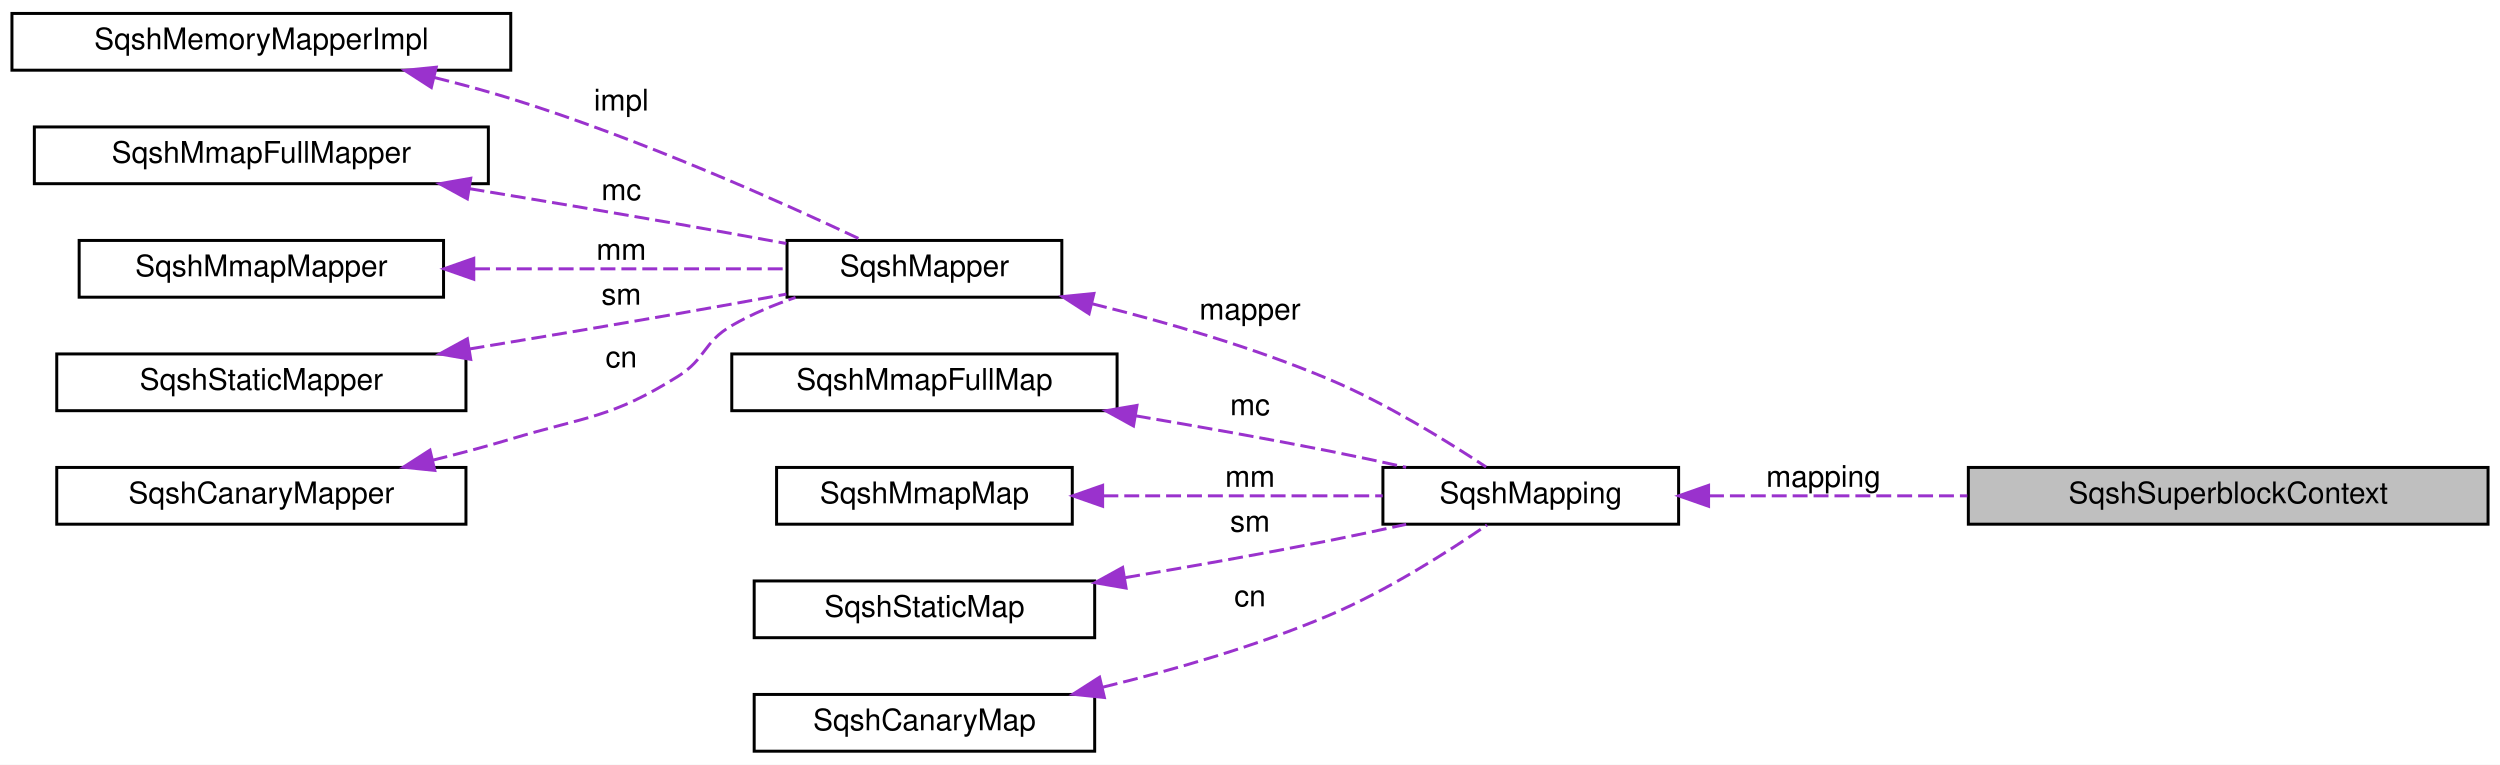
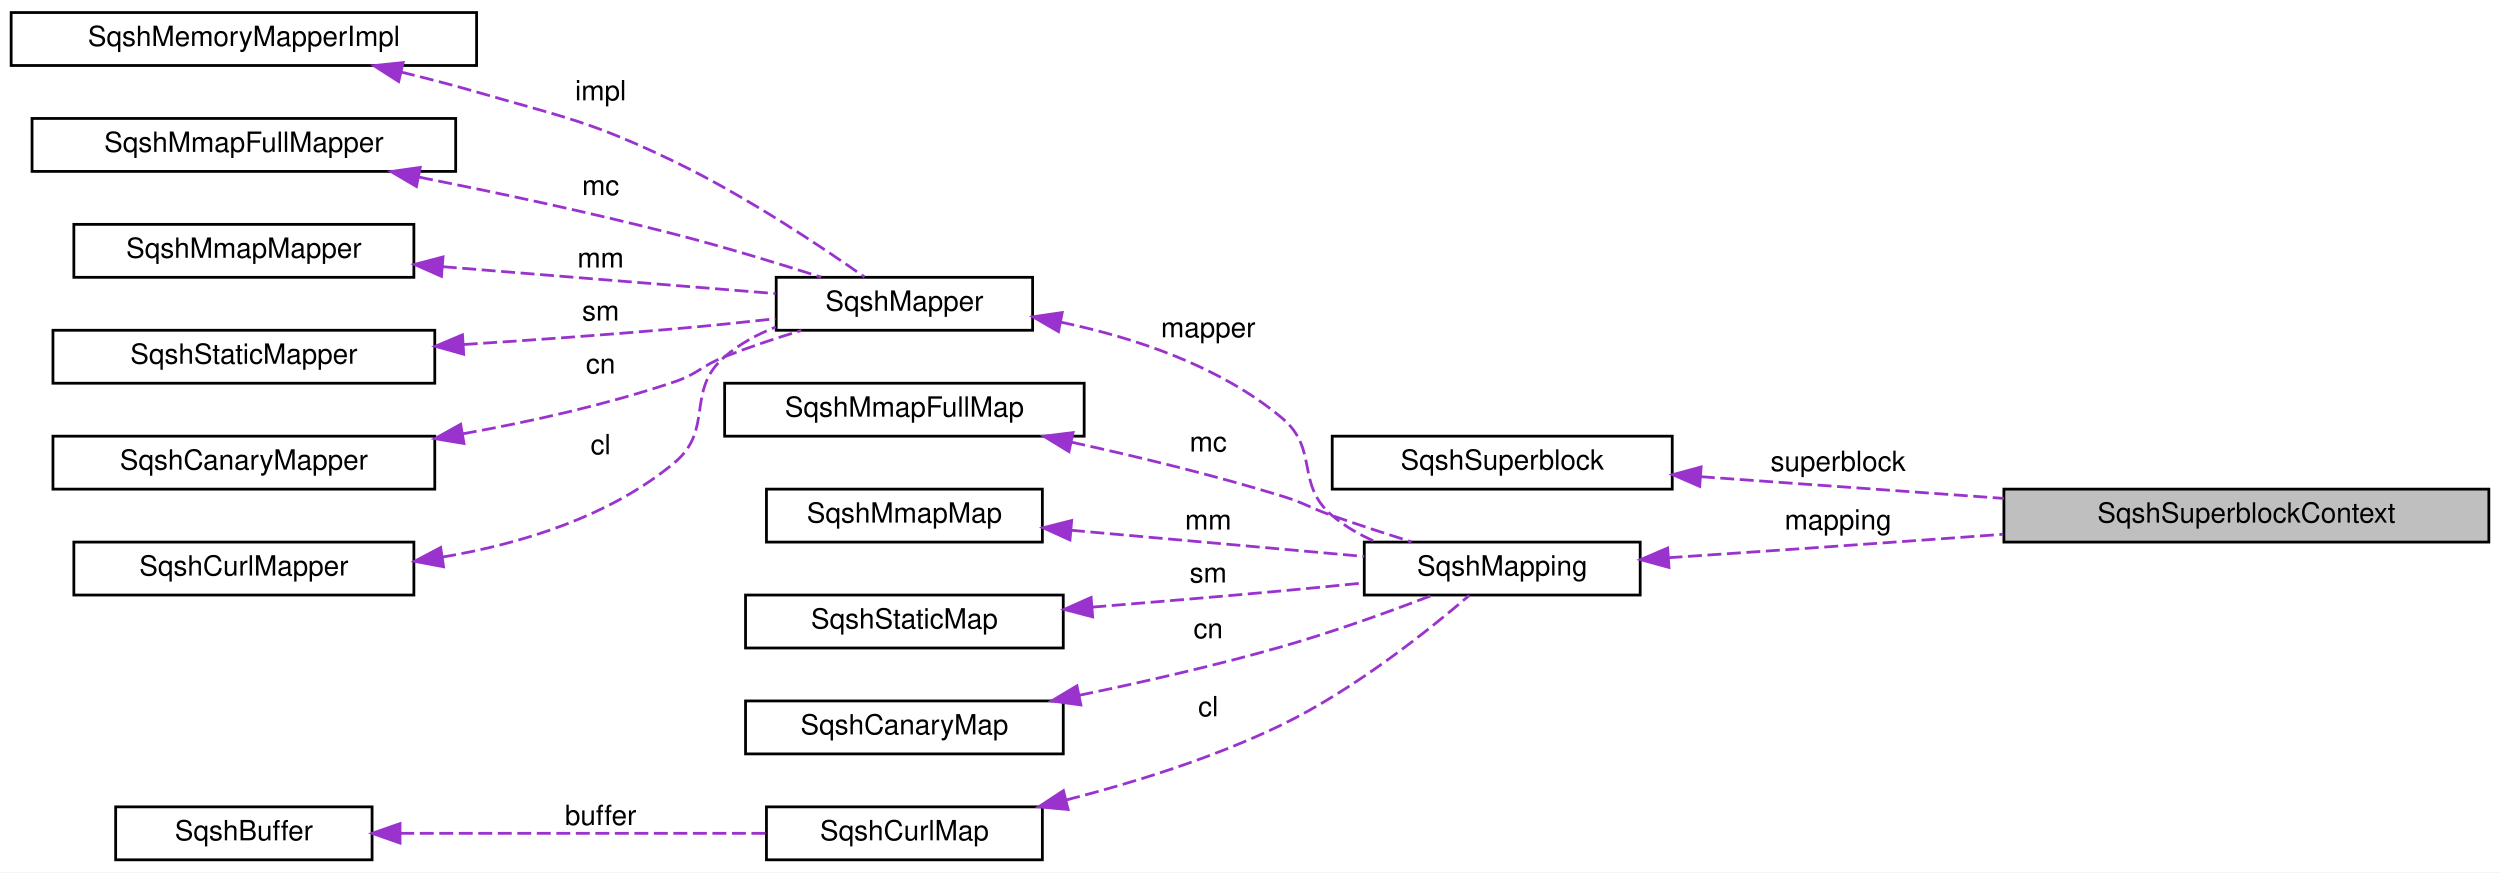
- <svg xmlns="http://www.w3.org/2000/svg" xmlns:xlink="http://www.w3.org/1999/xlink" width="837pt" height="256pt" viewBox="0.00 0.00 837.00 256.00">
-   <g id="graph0" class="graph" transform="scale(1 1) rotate(0) translate(4 252)">
-     <polygon fill="white" stroke="transparent" points="-4,4 -4,-252 833,-252 833,4 -4,4" />
+ <svg xmlns="http://www.w3.org/2000/svg" xmlns:xlink="http://www.w3.org/1999/xlink" width="897pt" height="313pt" viewBox="0.00 0.00 897.00 313.00">
+   <g id="graph0" class="graph" transform="scale(1 1) rotate(0) translate(4 309)">
+     <polygon fill="white" stroke="transparent" points="-4,4 -4,-309 893,-309 893,4 -4,4" />
    <g id="node1" class="node">
      <g id="a_node1">
        <a xlink:title=" ">
-           <polygon fill="#bfbfbf" stroke="black" points="655,-76.5 655,-95.5 829,-95.5 829,-76.5 655,-76.5" />
-           <text text-anchor="middle" x="742" y="-83.5" font-family="Helvetica,sans-Serif" font-size="10.00">SqshSuperblockContext</text>
+           <polygon fill="#bfbfbf" stroke="black" points="715,-114.5 715,-133.5 889,-133.5 889,-114.5 715,-114.5" />
+           <text text-anchor="middle" x="802" y="-121.5" font-family="Helvetica,sans-Serif" font-size="10.00">SqshSuperblockContext</text>
        </a>
      </g>
    </g>
    <g id="node2" class="node">
      <g id="a_node2">
-         <a xlink:href="structSqshMapping.html" target="_top" xlink:title=" ">
-           <polygon fill="white" stroke="black" points="459,-76.5 459,-95.5 558,-95.5 558,-76.5 459,-76.5" />
-           <text text-anchor="middle" x="508.5" y="-83.5" font-family="Helvetica,sans-Serif" font-size="10.00">SqshMapping</text>
+         <a xlink:href="structSqshSuperblock.html" target="_top" xlink:title=" ">
+           <polygon fill="white" stroke="black" points="474,-133.5 474,-152.5 596,-152.5 596,-133.5 474,-133.5" />
+           <text text-anchor="middle" x="535" y="-140.5" font-family="Helvetica,sans-Serif" font-size="10.00">SqshSuperblock</text>
        </a>
      </g>
    </g>
    <g id="edge1" class="edge">
-       <path fill="none" stroke="#9a32cd" stroke-dasharray="5,2" d="M568.18,-86C594.4,-86 625.82,-86 654.65,-86" />
-       <polygon fill="#9a32cd" stroke="#9a32cd" points="568.03,-82.5 558.03,-86 568.03,-89.5 568.03,-82.5" />
-       <text text-anchor="middle" x="606.5" y="-89" font-family="Helvetica,sans-Serif" font-size="10.00"> mapping</text>
+       <path fill="none" stroke="#9a32cd" stroke-dasharray="5,2" d="M606.26,-137.96C639.62,-135.57 679.8,-132.69 714.98,-130.17" />
+       <polygon fill="#9a32cd" stroke="#9a32cd" points="605.86,-134.48 596.13,-138.69 606.36,-141.46 605.86,-134.48" />
+       <text text-anchor="middle" x="655.5" y="-140" font-family="Helvetica,sans-Serif" font-size="10.00"> superblock</text>
    </g>
    <g id="node3" class="node">
      <g id="a_node3">
-         <a xlink:href="structSqshMapper.html" target="_top" xlink:title=" ">
-           <polygon fill="white" stroke="black" points="259.5,-152.5 259.5,-171.5 351.5,-171.5 351.5,-152.5 259.5,-152.5" />
-           <text text-anchor="middle" x="305.5" y="-159.5" font-family="Helvetica,sans-Serif" font-size="10.00">SqshMapper</text>
+         <a xlink:href="structSqshMapping.html" target="_top" xlink:title=" ">
+           <polygon fill="white" stroke="black" points="485.5,-95.5 485.5,-114.5 584.5,-114.5 584.5,-95.5 485.5,-95.5" />
+           <text text-anchor="middle" x="535" y="-102.5" font-family="Helvetica,sans-Serif" font-size="10.00">SqshMapping</text>
        </a>
      </g>
    </g>
    <g id="edge2" class="edge">
-       <path fill="none" stroke="#9a32cd" stroke-dasharray="5,2" d="M361.67,-150.29C386.43,-144.16 415.7,-135.68 441,-125 460.11,-116.93 480.46,-104.34 493.54,-95.65" />
-       <polygon fill="#9a32cd" stroke="#9a32cd" points="360.61,-146.94 351.71,-152.69 362.25,-153.75 360.61,-146.94" />
-       <text text-anchor="middle" x="414.5" y="-145" font-family="Helvetica,sans-Serif" font-size="10.00"> mapper</text>
+       <path fill="none" stroke="#9a32cd" stroke-dasharray="5,2" d="M594.67,-108.89C625.19,-110.94 663.11,-113.54 697,-116 702.78,-116.42 708.74,-116.86 714.74,-117.31" />
+       <polygon fill="#9a32cd" stroke="#9a32cd" points="594.83,-105.39 584.62,-108.21 594.36,-112.37 594.83,-105.39" />
+       <text text-anchor="middle" x="655.5" y="-119" font-family="Helvetica,sans-Serif" font-size="10.00"> mapping</text>
    </g>
    <g id="node4" class="node">
      <g id="a_node4">
-         <a xlink:href="structSqshMemoryMapperImpl.html" target="_top" xlink:title=" ">
-           <polygon fill="white" stroke="black" points="0,-228.5 0,-247.5 167,-247.5 167,-228.5 0,-228.5" />
-           <text text-anchor="middle" x="83.5" y="-235.5" font-family="Helvetica,sans-Serif" font-size="10.00">SqshMemoryMapperImpl</text>
+         <a xlink:href="structSqshMapper.html" target="_top" xlink:title=" ">
+           <polygon fill="white" stroke="black" points="274.5,-190.5 274.5,-209.5 366.5,-209.5 366.5,-190.5 274.5,-190.5" />
+           <text text-anchor="middle" x="320.5" y="-197.5" font-family="Helvetica,sans-Serif" font-size="10.00">SqshMapper</text>
        </a>
      </g>
    </g>
    <g id="edge3" class="edge">
-       <path fill="none" stroke="#9a32cd" stroke-dasharray="5,2" d="M141.5,-226.03C150.1,-223.89 158.83,-221.53 167,-219 209.95,-205.7 258.04,-184.15 284.44,-171.7" />
-       <polygon fill="#9a32cd" stroke="#9a32cd" points="140.41,-222.7 131.51,-228.44 142.05,-229.5 140.41,-222.7" />
-       <text text-anchor="middle" x="204" y="-215" font-family="Helvetica,sans-Serif" font-size="10.00"> impl</text>
+       <path fill="none" stroke="#9a32cd" stroke-dasharray="5,2" d="M376.54,-193.42C402.98,-187.89 433.7,-177.71 456,-159 469.4,-147.76 460.64,-135.29 474,-124 478.59,-120.12 483.98,-117.03 489.61,-114.58" />
+       <polygon fill="#9a32cd" stroke="#9a32cd" points="375.8,-190 366.64,-195.32 377.12,-196.87 375.8,-190" />
+       <text text-anchor="middle" x="429.5" y="-188" font-family="Helvetica,sans-Serif" font-size="10.00"> mapper</text>
    </g>
    <g id="node5" class="node">
      <g id="a_node5">
-         <a xlink:href="structSqshMmapFullMapper.html" target="_top" xlink:title=" ">
-           <polygon fill="white" stroke="black" points="7.5,-190.5 7.5,-209.5 159.5,-209.5 159.5,-190.5 7.5,-190.5" />
-           <text text-anchor="middle" x="83.5" y="-197.5" font-family="Helvetica,sans-Serif" font-size="10.00">SqshMmapFullMapper</text>
+         <a xlink:href="structSqshMemoryMapperImpl.html" target="_top" xlink:title=" ">
+           <polygon fill="white" stroke="black" points="0,-285.5 0,-304.5 167,-304.5 167,-285.5 0,-285.5" />
+           <text text-anchor="middle" x="83.5" y="-292.5" font-family="Helvetica,sans-Serif" font-size="10.00">SqshMemoryMapperImpl</text>
        </a>
      </g>
    </g>
    <g id="edge4" class="edge">
-       <path fill="none" stroke="#9a32cd" stroke-dasharray="5,2" d="M153.21,-188.83C175.49,-185.15 200.31,-180.97 223,-177 234.76,-174.94 247.46,-172.64 259.26,-170.47" />
-       <polygon fill="#9a32cd" stroke="#9a32cd" points="152.47,-185.41 143.17,-190.49 153.6,-192.31 152.47,-185.41" />
-       <text text-anchor="middle" x="204" y="-185" font-family="Helvetica,sans-Serif" font-size="10.00"> mc</text>
+       <path fill="none" stroke="#9a32cd" stroke-dasharray="5,2" d="M139.89,-283.15C148.99,-280.94 158.29,-278.53 167,-276 199.13,-266.68 207.86,-265.52 238,-251 263.26,-238.83 290.47,-220.67 306.19,-209.62" />
+       <polygon fill="#9a32cd" stroke="#9a32cd" points="139.05,-279.75 130.12,-285.45 140.66,-286.56 139.05,-279.75" />
+       <text text-anchor="middle" x="211.5" y="-273" font-family="Helvetica,sans-Serif" font-size="10.00"> impl</text>
    </g>
    <g id="node6" class="node">
      <g id="a_node6">
-         <a xlink:href="structSqshMmapMapper.html" target="_top" xlink:title=" ">
-           <polygon fill="white" stroke="black" points="22.5,-152.5 22.5,-171.5 144.5,-171.5 144.5,-152.5 22.5,-152.5" />
-           <text text-anchor="middle" x="83.5" y="-159.5" font-family="Helvetica,sans-Serif" font-size="10.00">SqshMmapMapper</text>
+         <a xlink:href="structSqshMmapFullMapper.html" target="_top" xlink:title=" ">
+           <polygon fill="white" stroke="black" points="7.5,-247.5 7.5,-266.5 159.5,-266.5 159.5,-247.5 7.5,-247.5" />
+           <text text-anchor="middle" x="83.5" y="-254.5" font-family="Helvetica,sans-Serif" font-size="10.00">SqshMmapFullMapper</text>
        </a>
      </g>
    </g>
    <g id="edge5" class="edge">
-       <path fill="none" stroke="#9a32cd" stroke-dasharray="5,2" d="M155.04,-162C189.29,-162 229.42,-162 259.47,-162" />
-       <polygon fill="#9a32cd" stroke="#9a32cd" points="154.62,-158.5 144.62,-162 154.62,-165.5 154.62,-158.5" />
-       <text text-anchor="middle" x="204" y="-165" font-family="Helvetica,sans-Serif" font-size="10.00"> mm</text>
+       <path fill="none" stroke="#9a32cd" stroke-dasharray="5,2" d="M146.38,-245.45C174.48,-239.86 208.06,-232.7 238,-225 255.63,-220.47 275.13,-214.52 290.64,-209.56" />
+       <polygon fill="#9a32cd" stroke="#9a32cd" points="145.43,-242.07 136.29,-247.44 146.78,-248.94 145.43,-242.07" />
+       <text text-anchor="middle" x="211.5" y="-239" font-family="Helvetica,sans-Serif" font-size="10.00"> mc</text>
    </g>
    <g id="node7" class="node">
      <g id="a_node7">
-         <a xlink:href="structSqshStaticMapper.html" target="_top" xlink:title=" ">
-           <polygon fill="white" stroke="black" points="15,-114.5 15,-133.5 152,-133.5 152,-114.5 15,-114.5" />
-           <text text-anchor="middle" x="83.5" y="-121.5" font-family="Helvetica,sans-Serif" font-size="10.00">SqshStaticMapper</text>
+         <a xlink:href="structSqshMmapMapper.html" target="_top" xlink:title=" ">
+           <polygon fill="white" stroke="black" points="22.5,-209.5 22.5,-228.5 144.5,-228.5 144.5,-209.5 22.5,-209.5" />
+           <text text-anchor="middle" x="83.5" y="-216.5" font-family="Helvetica,sans-Serif" font-size="10.00">SqshMmapMapper</text>
        </a>
      </g>
    </g>
    <g id="edge6" class="edge">
-       <path fill="none" stroke="#9a32cd" stroke-dasharray="5,2" d="M153.21,-135.17C175.49,-138.85 200.31,-143.03 223,-147 234.76,-149.06 247.46,-151.36 259.26,-153.53" />
-       <polygon fill="#9a32cd" stroke="#9a32cd" points="153.6,-131.69 143.17,-133.51 152.47,-138.59 153.6,-131.69" />
-       <text text-anchor="middle" x="204" y="-150" font-family="Helvetica,sans-Serif" font-size="10.00"> sm</text>
+       <path fill="none" stroke="#9a32cd" stroke-dasharray="5,2" d="M154.88,-213.31C193.59,-210.18 240.47,-206.39 274.29,-203.66" />
+       <polygon fill="#9a32cd" stroke="#9a32cd" points="154.4,-209.84 144.71,-214.13 154.96,-216.81 154.4,-209.84" />
+       <text text-anchor="middle" x="211.5" y="-213" font-family="Helvetica,sans-Serif" font-size="10.00"> mm</text>
    </g>
    <g id="node8" class="node">
      <g id="a_node8">
-         <a xlink:href="structSqshCanaryMapper.html" target="_top" xlink:title=" ">
-           <polygon fill="white" stroke="black" points="15,-76.5 15,-95.5 152,-95.5 152,-76.5 15,-76.5" />
-           <text text-anchor="middle" x="83.5" y="-83.5" font-family="Helvetica,sans-Serif" font-size="10.00">SqshCanaryMapper</text>
+         <a xlink:href="structSqshStaticMapper.html" target="_top" xlink:title=" ">
+           <polygon fill="white" stroke="black" points="15,-171.5 15,-190.5 152,-190.5 152,-171.5 15,-171.5" />
+           <text text-anchor="middle" x="83.5" y="-178.5" font-family="Helvetica,sans-Serif" font-size="10.00">SqshStaticMapper</text>
        </a>
      </g>
    </g>
    <g id="edge7" class="edge">
-       <path fill="none" stroke="#9a32cd" stroke-dasharray="5,2" d="M140.87,-97.93C149.67,-100.1 158.62,-102.47 167,-105 192.45,-112.67 200.45,-111.93 223,-126 232.34,-131.82 231.47,-137.5 241,-143 247.58,-146.8 254.98,-149.9 262.35,-152.41" />
-       <polygon fill="#9a32cd" stroke="#9a32cd" points="141.57,-94.5 131.04,-95.58 139.95,-101.31 141.57,-94.5" />
-       <text text-anchor="middle" x="204" y="-129" font-family="Helvetica,sans-Serif" font-size="10.00"> cn</text>
+       <path fill="none" stroke="#9a32cd" stroke-dasharray="5,2" d="M162.39,-185.39C186.63,-186.94 213.44,-188.85 238,-191 249.77,-192.03 262.48,-193.34 274.27,-194.64" />
+       <polygon fill="#9a32cd" stroke="#9a32cd" points="162.38,-181.89 152.18,-184.75 161.94,-188.87 162.38,-181.89" />
+       <text text-anchor="middle" x="211.5" y="-194" font-family="Helvetica,sans-Serif" font-size="10.00"> sm</text>
    </g>
    <g id="node9" class="node">
      <g id="a_node9">
-         <a xlink:href="structSqshMmapFullMap.html" target="_top" xlink:title=" ">
-           <polygon fill="white" stroke="black" points="241,-114.5 241,-133.5 370,-133.5 370,-114.5 241,-114.5" />
-           <text text-anchor="middle" x="305.5" y="-121.5" font-family="Helvetica,sans-Serif" font-size="10.00">SqshMmapFullMap</text>
+         <a xlink:href="structSqshCanaryMapper.html" target="_top" xlink:title=" ">
+           <polygon fill="white" stroke="black" points="15,-133.5 15,-152.5 152,-152.5 152,-133.5 15,-133.5" />
+           <text text-anchor="middle" x="83.5" y="-140.5" font-family="Helvetica,sans-Serif" font-size="10.00">SqshCanaryMapper</text>
        </a>
      </g>
    </g>
    <g id="edge8" class="edge">
-       <path fill="none" stroke="#9a32cd" stroke-dasharray="5,2" d="M376.27,-112.78C397.13,-109.24 420.03,-105.15 441,-101 449.36,-99.34 458.28,-97.43 466.78,-95.54" />
-       <polygon fill="#9a32cd" stroke="#9a32cd" points="375.49,-109.37 366.21,-114.48 376.66,-116.27 375.49,-109.37" />
-       <text text-anchor="middle" x="414.5" y="-113" font-family="Helvetica,sans-Serif" font-size="10.00"> mc</text>
+       <path fill="none" stroke="#9a32cd" stroke-dasharray="5,2" d="M162.06,-153.35C186.71,-157.78 213.83,-163.85 238,-172 246.48,-174.86 247.68,-177.71 256,-181 264.77,-184.48 274.44,-187.67 283.53,-190.42" />
+       <polygon fill="#9a32cd" stroke="#9a32cd" points="162.47,-149.87 152.02,-151.61 161.28,-156.77 162.47,-149.87" />
+       <text text-anchor="middle" x="211.5" y="-175" font-family="Helvetica,sans-Serif" font-size="10.00"> cn</text>
    </g>
    <g id="node10" class="node">
      <g id="a_node10">
-         <a xlink:href="structSqshMmapMap.html" target="_top" xlink:title=" ">
-           <polygon fill="white" stroke="black" points="256,-76.5 256,-95.5 355,-95.5 355,-76.5 256,-76.5" />
-           <text text-anchor="middle" x="305.5" y="-83.5" font-family="Helvetica,sans-Serif" font-size="10.00">SqshMmapMap</text>
+         <a xlink:href="structSqshCurlMapper.html" target="_top" xlink:title=" ">
+           <polygon fill="white" stroke="black" points="22.5,-95.5 22.5,-114.5 144.5,-114.5 144.5,-95.5 22.5,-95.5" />
+           <text text-anchor="middle" x="83.5" y="-102.5" font-family="Helvetica,sans-Serif" font-size="10.00">SqshCurlMapper</text>
        </a>
      </g>
    </g>
    <g id="edge9" class="edge">
-       <path fill="none" stroke="#9a32cd" stroke-dasharray="5,2" d="M365.41,-86C395.15,-86 430.8,-86 458.94,-86" />
-       <polygon fill="#9a32cd" stroke="#9a32cd" points="365.16,-82.5 355.16,-86 365.16,-89.5 365.16,-82.5" />
-       <text text-anchor="middle" x="414.5" y="-89" font-family="Helvetica,sans-Serif" font-size="10.00"> mm</text>
+       <path fill="none" stroke="#9a32cd" stroke-dasharray="5,2" d="M154.68,-109.11C183.19,-113.92 214.8,-123.66 238,-143 252.35,-154.97 241.82,-168.82 256,-181 261.33,-185.57 267.72,-189.05 274.37,-191.68" />
+       <polygon fill="#9a32cd" stroke="#9a32cd" points="155.15,-105.64 144.74,-107.6 154.11,-112.56 155.15,-105.64" />
+       <text text-anchor="middle" x="211.5" y="-146" font-family="Helvetica,sans-Serif" font-size="10.00"> cl</text>
    </g>
    <g id="node11" class="node">
      <g id="a_node11">
-         <a xlink:href="structSqshStaticMap.html" target="_top" xlink:title=" ">
-           <polygon fill="white" stroke="black" points="248.5,-38.5 248.5,-57.5 362.5,-57.5 362.5,-38.5 248.5,-38.5" />
-           <text text-anchor="middle" x="305.5" y="-45.5" font-family="Helvetica,sans-Serif" font-size="10.00">SqshStaticMap</text>
+         <a xlink:href="structSqshMmapFullMap.html" target="_top" xlink:title=" ">
+           <polygon fill="white" stroke="black" points="256,-152.5 256,-171.5 385,-171.5 385,-152.5 256,-152.5" />
+           <text text-anchor="middle" x="320.5" y="-159.5" font-family="Helvetica,sans-Serif" font-size="10.00">SqshMmapFullMap</text>
        </a>
      </g>
    </g>
    <g id="edge10" class="edge">
-       <path fill="none" stroke="#9a32cd" stroke-dasharray="5,2" d="M372.72,-58.61C394.51,-62.3 418.83,-66.61 441,-71 449.36,-72.66 458.28,-74.57 466.78,-76.46" />
-       <polygon fill="#9a32cd" stroke="#9a32cd" points="373.01,-55.11 362.57,-56.91 371.86,-62.02 373.01,-55.11" />
-       <text text-anchor="middle" x="414.5" y="-74" font-family="Helvetica,sans-Serif" font-size="10.00"> sm</text>
+       <path fill="none" stroke="#9a32cd" stroke-dasharray="5,2" d="M380.41,-150.35C404.11,-145.17 431.55,-138.53 456,-131 464.2,-128.47 465.9,-126.85 474,-124 483.17,-120.77 493.22,-117.49 502.42,-114.58" />
+       <polygon fill="#9a32cd" stroke="#9a32cd" points="379.55,-146.96 370.51,-152.48 381.02,-153.8 379.55,-146.96" />
+       <text text-anchor="middle" x="429.5" y="-147" font-family="Helvetica,sans-Serif" font-size="10.00"> mc</text>
    </g>
    <g id="node12" class="node">
      <g id="a_node12">
+         <a xlink:href="structSqshMmapMap.html" target="_top" xlink:title=" ">
+           <polygon fill="white" stroke="black" points="271,-114.5 271,-133.5 370,-133.5 370,-114.5 271,-114.5" />
+           <text text-anchor="middle" x="320.5" y="-121.5" font-family="Helvetica,sans-Serif" font-size="10.00">SqshMmapMap</text>
+         </a>
+       </g>
+     </g>
+     <g id="edge11" class="edge">
+       <path fill="none" stroke="#9a32cd" stroke-dasharray="5,2" d="M380.26,-118.75C413.36,-115.79 454.21,-112.13 485.48,-109.34" />
+       <polygon fill="#9a32cd" stroke="#9a32cd" points="379.9,-115.26 370.25,-119.64 380.52,-122.24 379.9,-115.26" />
+       <text text-anchor="middle" x="429.5" y="-119" font-family="Helvetica,sans-Serif" font-size="10.00"> mm</text>
+     </g>
+     <g id="node13" class="node">
+       <g id="a_node13">
+         <a xlink:href="structSqshStaticMap.html" target="_top" xlink:title=" ">
+           <polygon fill="white" stroke="black" points="263.5,-76.5 263.5,-95.5 377.5,-95.5 377.5,-76.5 263.5,-76.5" />
+           <text text-anchor="middle" x="320.5" y="-83.5" font-family="Helvetica,sans-Serif" font-size="10.00">SqshStaticMap</text>
+         </a>
+       </g>
+     </g>
+     <g id="edge12" class="edge">
+       <path fill="none" stroke="#9a32cd" stroke-dasharray="5,2" d="M387.91,-91.16C409.62,-92.92 433.85,-94.96 456,-97 465.49,-97.87 475.62,-98.87 485.33,-99.85" />
+       <polygon fill="#9a32cd" stroke="#9a32cd" points="388.05,-87.66 377.8,-90.34 387.49,-94.64 388.05,-87.66" />
+       <text text-anchor="middle" x="429.5" y="-100" font-family="Helvetica,sans-Serif" font-size="10.00"> sm</text>
+     </g>
+     <g id="node14" class="node">
+       <g id="a_node14">
        <a xlink:href="structSqshCanaryMap.html" target="_top" xlink:title=" ">
-           <polygon fill="white" stroke="black" points="248.5,-0.5 248.5,-19.5 362.5,-19.5 362.5,-0.5 248.5,-0.5" />
-           <text text-anchor="middle" x="305.5" y="-7.5" font-family="Helvetica,sans-Serif" font-size="10.00">SqshCanaryMap</text>
-         </a>
-       </g>
-     </g>
-     <g id="edge11" class="edge">
-       <path fill="none" stroke="#9a32cd" stroke-dasharray="5,2" d="M365.25,-21.94C389.25,-27.79 416.96,-35.79 441,-46 460.35,-54.21 480.81,-67.27 493.84,-76.22" />
-       <polygon fill="#9a32cd" stroke="#9a32cd" points="365.75,-18.47 355.21,-19.57 364.14,-25.28 365.75,-18.47" />
-       <text text-anchor="middle" x="414.5" y="-49" font-family="Helvetica,sans-Serif" font-size="10.00"> cn</text>
+           <polygon fill="white" stroke="black" points="263.5,-38.5 263.5,-57.5 377.5,-57.5 377.5,-38.5 263.5,-38.5" />
+           <text text-anchor="middle" x="320.5" y="-45.5" font-family="Helvetica,sans-Serif" font-size="10.00">SqshCanaryMap</text>
+         </a>
+       </g>
+     </g>
+     <g id="edge13" class="edge">
+       <path fill="none" stroke="#9a32cd" stroke-dasharray="5,2" d="M383.29,-59.54C406.28,-64.3 432.49,-70.28 456,-77 474.4,-82.26 494.73,-89.61 510.03,-95.46" />
+       <polygon fill="#9a32cd" stroke="#9a32cd" points="383.81,-56.07 373.31,-57.5 382.41,-62.93 383.81,-56.07" />
+       <text text-anchor="middle" x="429.5" y="-80" font-family="Helvetica,sans-Serif" font-size="10.00"> cn</text>
+     </g>
+     <g id="node15" class="node">
+       <g id="a_node15">
+         <a xlink:href="structSqshCurlMap.html" target="_top" xlink:title=" ">
+           <polygon fill="white" stroke="black" points="271,-0.5 271,-19.5 370,-19.5 370,-0.5 271,-0.5" />
+           <text text-anchor="middle" x="320.5" y="-7.5" font-family="Helvetica,sans-Serif" font-size="10.00">SqshCurlMap</text>
+         </a>
+       </g>
+     </g>
+     <g id="edge14" class="edge">
+       <path fill="none" stroke="#9a32cd" stroke-dasharray="5,2" d="M378.59,-21.98C403.13,-28.27 431.69,-37.18 456,-49 482.09,-61.68 508.75,-82.99 523.15,-95.35" />
+       <polygon fill="#9a32cd" stroke="#9a32cd" points="379.25,-18.53 368.7,-19.52 377.56,-25.33 379.25,-18.53" />
+       <text text-anchor="middle" x="429.5" y="-52" font-family="Helvetica,sans-Serif" font-size="10.00"> cl</text>
+     </g>
+     <g id="node16" class="node">
+       <g id="a_node16">
+         <a xlink:href="structSqshBuffer.html" target="_top" xlink:title="The SqshBuffer struct is a buffer for arbitrary data.">
+           <polygon fill="white" stroke="black" points="37.5,-0.5 37.5,-19.5 129.5,-19.5 129.5,-0.5 37.5,-0.5" />
+           <text text-anchor="middle" x="83.5" y="-7.5" font-family="Helvetica,sans-Serif" font-size="10.00">SqshBuffer</text>
+         </a>
+       </g>
+     </g>
+     <g id="edge15" class="edge">
+       <path fill="none" stroke="#9a32cd" stroke-dasharray="5,2" d="M139.61,-10C179.44,-10 232.75,-10 270.98,-10" />
+       <polygon fill="#9a32cd" stroke="#9a32cd" points="139.53,-6.5 129.53,-10 139.53,-13.5 139.53,-6.5" />
+       <text text-anchor="middle" x="211.5" y="-13" font-family="Helvetica,sans-Serif" font-size="10.00"> buffer</text>
    </g>
  </g>
</svg>
